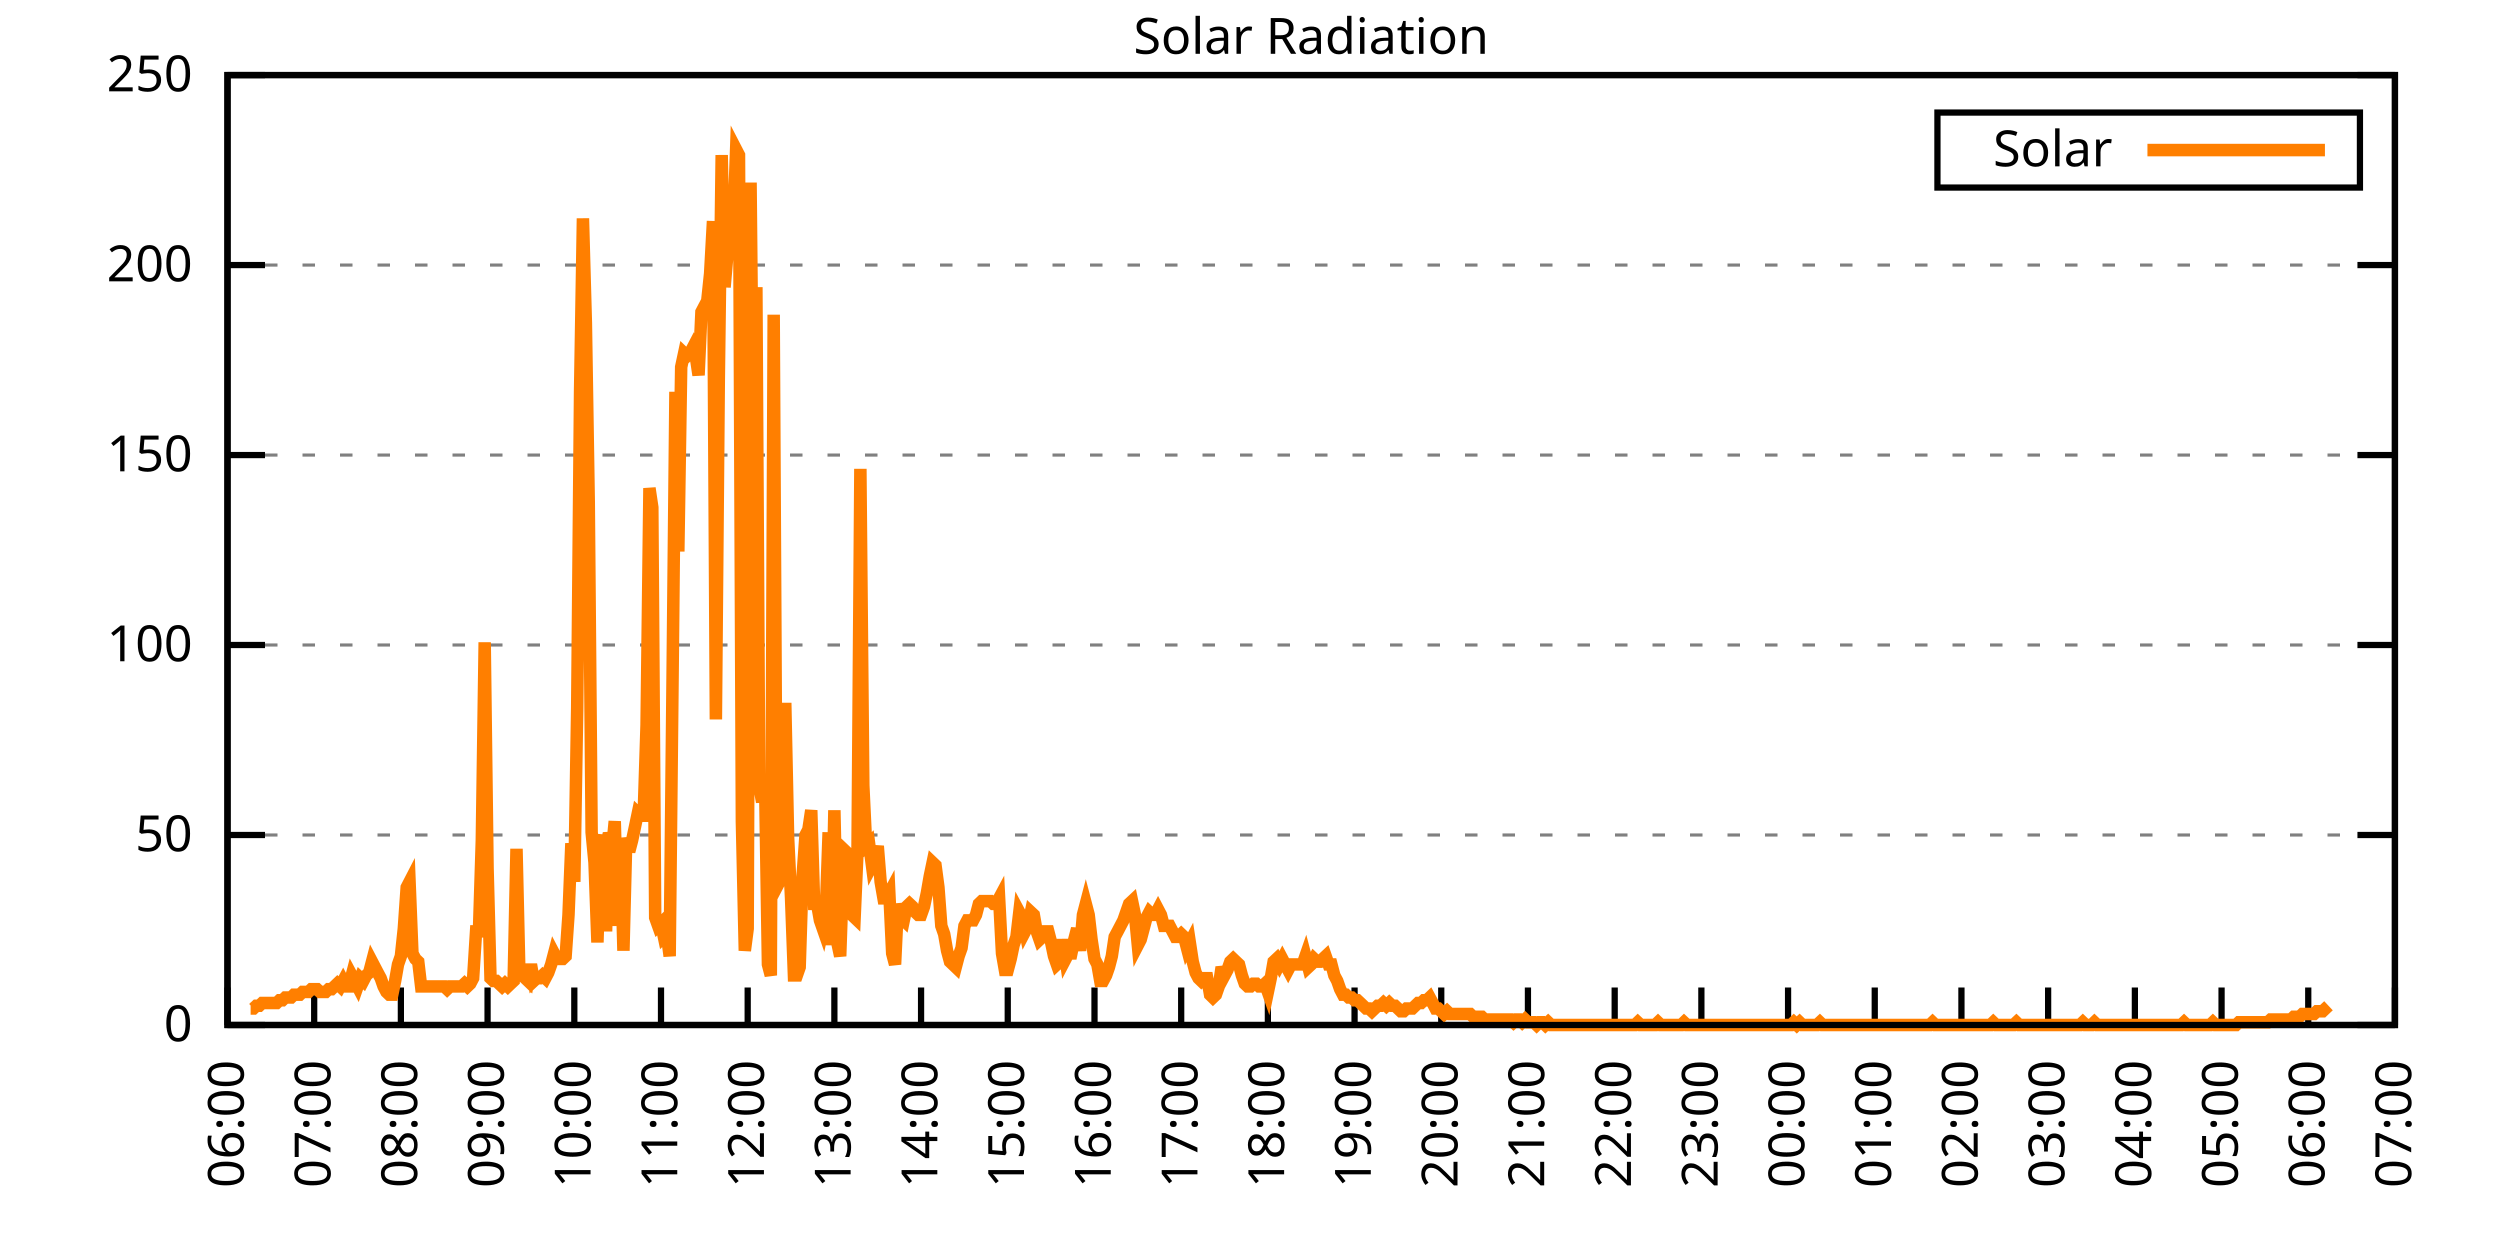
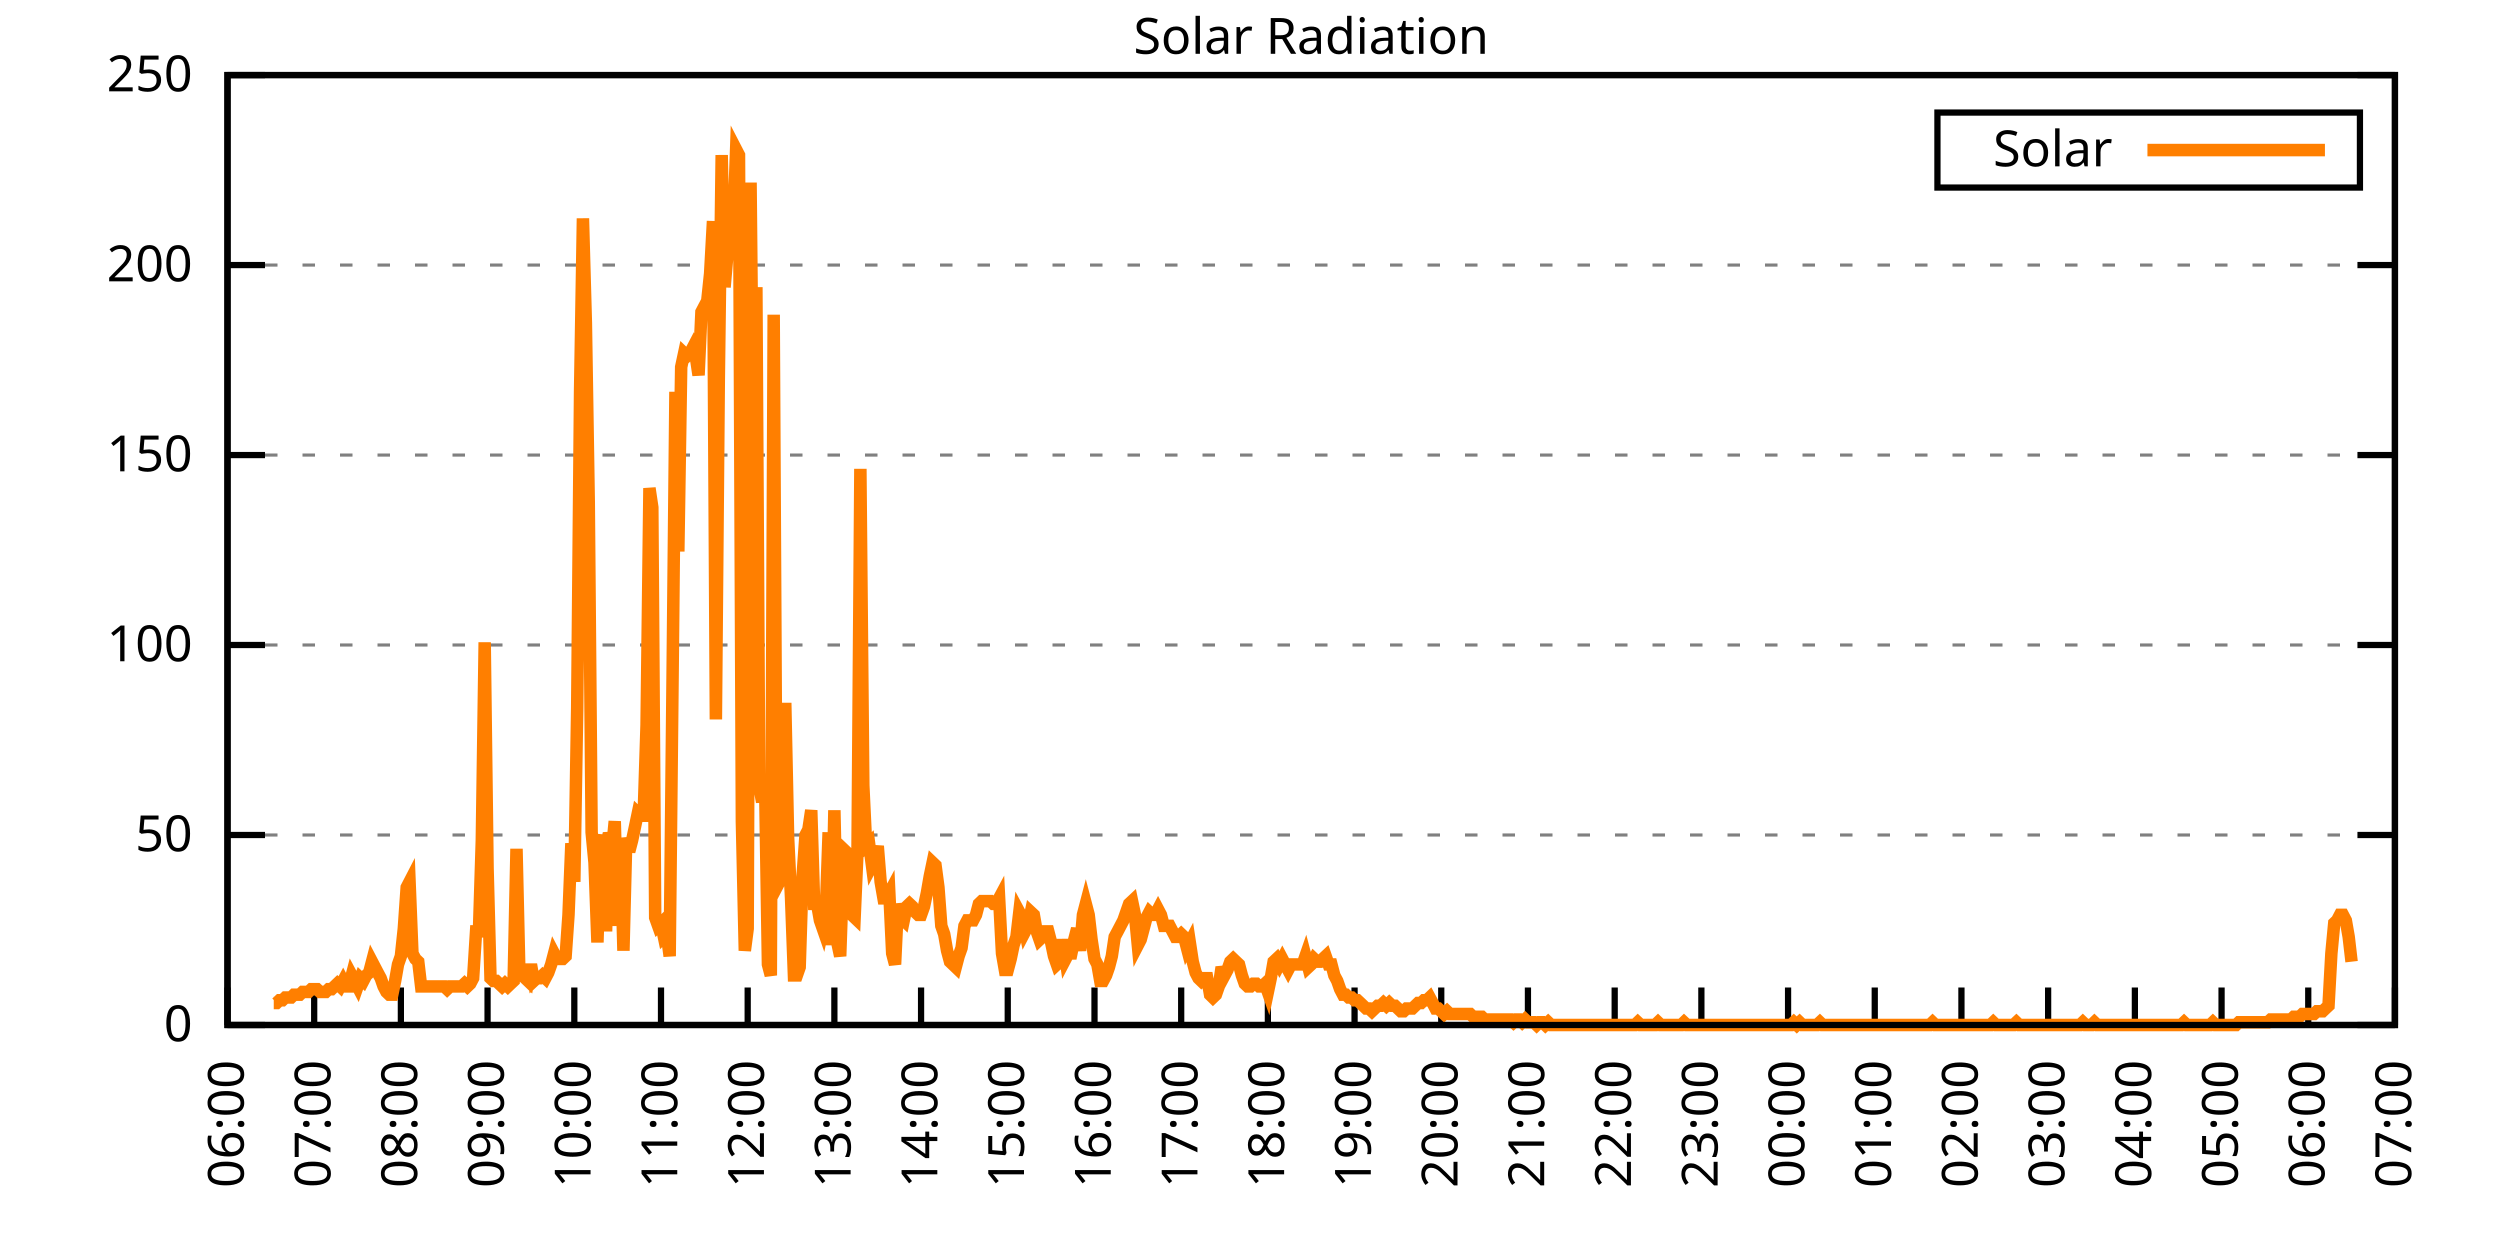
<svg xmlns="http://www.w3.org/2000/svg" xmlns:xlink="http://www.w3.org/1999/xlink" width="400" height="200" viewBox="0 0 400 200">
  <g id="gnuplot_canvas">
    <rect x="0" y="0" width="400" height="200" fill="none" />
    <defs>
      <circle id="gpDot" r="0.5" stroke-width="0.5" stroke="currentColor" />
      <path id="gpPt0" stroke-width="0.333" stroke="currentColor" d="M-1,0 h2 M0,-1 v2" />
      <path id="gpPt1" stroke-width="0.333" stroke="currentColor" d="M-1,-1 L1,1 M1,-1 L-1,1" />
      <path id="gpPt2" stroke-width="0.333" stroke="currentColor" d="M-1,0 L1,0 M0,-1 L0,1 M-1,-1 L1,1 M-1,1 L1,-1" />
      <rect id="gpPt3" stroke-width="0.333" stroke="currentColor" x="-1" y="-1" width="2" height="2" />
      <rect id="gpPt4" stroke-width="0.333" stroke="currentColor" fill="currentColor" x="-1" y="-1" width="2" height="2" />
      <circle id="gpPt5" stroke-width="0.333" stroke="currentColor" cx="0" cy="0" r="1" />
      <use xlink:href="#gpPt5" id="gpPt6" fill="currentColor" stroke="none" />
      <path id="gpPt7" stroke-width="0.333" stroke="currentColor" d="M0,-1.33 L-1.33,0.67 L1.33,0.67 z" />
      <use xlink:href="#gpPt7" id="gpPt8" fill="currentColor" stroke="none" />
      <use xlink:href="#gpPt7" id="gpPt9" stroke="currentColor" transform="rotate(180)" />
      <use xlink:href="#gpPt9" id="gpPt10" fill="currentColor" stroke="none" />
      <use xlink:href="#gpPt3" id="gpPt11" stroke="currentColor" transform="rotate(45)" />
      <use xlink:href="#gpPt11" id="gpPt12" fill="currentColor" stroke="none" />
      <path id="gpPt13" stroke-width="0.333" stroke="currentColor" d="M0,1.330 L1.265,0.411 L0.782,-1.067 L-0.782,-1.076 L-1.265,0.411 z" />
      <use xlink:href="#gpPt13" id="gpPt14" fill="currentColor" stroke="none" />
      <filter id="textbox" filterUnits="objectBoundingBox" x="0" y="0" height="1" width="1">
        <feFlood flood-color="white" flood-opacity="1" result="bgnd" />
        <feComposite in="SourceGraphic" in2="bgnd" operator="atop" />
      </filter>
      <filter id="greybox" filterUnits="objectBoundingBox" x="0" y="0" height="1" width="1">
        <feFlood flood-color="lightgrey" flood-opacity="1" result="grey" />
        <feComposite in="SourceGraphic" in2="grey" operator="atop" />
      </filter>
    </defs>
    <g fill="none" color="white" stroke="currentColor" stroke-width="1.00" stroke-linecap="butt" stroke-linejoin="miter">
</g>
    <g fill="none" color="black" stroke="currentColor" stroke-width="1.00" stroke-linecap="butt" stroke-linejoin="miter">
      <g stroke="none" shape-rendering="crispEdges">
        <polygon fill="rgb(255, 255, 255)" points="36.40,164.00 383.18,164.00 383.18,12.02 36.40,12.02 " />
      </g>
    </g>
    <g fill="none" color="black" stroke="currentColor" stroke-width="1.00" stroke-linecap="butt" stroke-linejoin="miter">
</g>
    <g fill="none" color="black" stroke="black" stroke-width="0.50" stroke-linecap="butt" stroke-linejoin="miter">
</g>
    <g fill="none" color="gray" stroke="currentColor" stroke-width="0.50" stroke-linecap="butt" stroke-linejoin="miter">
      <path stroke="gray" stroke-dasharray="2,4" class="gridline" d="M36.40,164.00 L383.19,164.00  " />
    </g>
    <g fill="none" color="gray" stroke="gray" stroke-width="1.00" stroke-linecap="butt" stroke-linejoin="miter">
</g>
    <g fill="none" color="black" stroke="currentColor" stroke-width="1.00" stroke-linecap="butt" stroke-linejoin="miter">
      <path stroke="black" d="M36.40,164.00 L42.40,164.00 M383.19,164.00 L377.19,164.00  " />
      <g transform="translate(30.80,166.60)" stroke="none" fill="black" font-family="Sans" font-size="8.00" text-anchor="end">
        <text>
          <tspan font-family="Sans"> 0</tspan>
        </text>
      </g>
    </g>
    <g fill="none" color="black" stroke="currentColor" stroke-width="1.00" stroke-linecap="butt" stroke-linejoin="miter">
</g>
    <g fill="none" color="black" stroke="black" stroke-width="0.50" stroke-linecap="butt" stroke-linejoin="miter">
</g>
    <g fill="none" color="gray" stroke="currentColor" stroke-width="0.50" stroke-linecap="butt" stroke-linejoin="miter">
      <path stroke="gray" stroke-dasharray="2,4" class="gridline" d="M36.40,133.60 L383.19,133.60  " />
    </g>
    <g fill="none" color="gray" stroke="gray" stroke-width="1.00" stroke-linecap="butt" stroke-linejoin="miter">
</g>
    <g fill="none" color="black" stroke="currentColor" stroke-width="1.00" stroke-linecap="butt" stroke-linejoin="miter">
      <path stroke="black" d="M36.40,133.60 L42.40,133.60 M383.19,133.60 L377.19,133.60  " />
      <g transform="translate(30.80,136.20)" stroke="none" fill="black" font-family="Sans" font-size="8.00" text-anchor="end">
        <text>
          <tspan font-family="Sans"> 50</tspan>
        </text>
      </g>
    </g>
    <g fill="none" color="black" stroke="currentColor" stroke-width="1.00" stroke-linecap="butt" stroke-linejoin="miter">
</g>
    <g fill="none" color="black" stroke="black" stroke-width="0.50" stroke-linecap="butt" stroke-linejoin="miter">
</g>
    <g fill="none" color="gray" stroke="currentColor" stroke-width="0.50" stroke-linecap="butt" stroke-linejoin="miter">
      <path stroke="gray" stroke-dasharray="2,4" class="gridline" d="M36.40,103.20 L383.19,103.20  " />
    </g>
    <g fill="none" color="gray" stroke="gray" stroke-width="1.00" stroke-linecap="butt" stroke-linejoin="miter">
</g>
    <g fill="none" color="black" stroke="currentColor" stroke-width="1.00" stroke-linecap="butt" stroke-linejoin="miter">
      <path stroke="black" d="M36.40,103.20 L42.40,103.20 M383.19,103.20 L377.19,103.20  " />
      <g transform="translate(30.80,105.80)" stroke="none" fill="black" font-family="Sans" font-size="8.00" text-anchor="end">
        <text>
          <tspan font-family="Sans"> 100</tspan>
        </text>
      </g>
    </g>
    <g fill="none" color="black" stroke="currentColor" stroke-width="1.00" stroke-linecap="butt" stroke-linejoin="miter">
</g>
    <g fill="none" color="black" stroke="black" stroke-width="0.50" stroke-linecap="butt" stroke-linejoin="miter">
</g>
    <g fill="none" color="gray" stroke="currentColor" stroke-width="0.50" stroke-linecap="butt" stroke-linejoin="miter">
      <path stroke="gray" stroke-dasharray="2,4" class="gridline" d="M36.40,72.81 L383.19,72.81  " />
    </g>
    <g fill="none" color="gray" stroke="gray" stroke-width="1.00" stroke-linecap="butt" stroke-linejoin="miter">
</g>
    <g fill="none" color="black" stroke="currentColor" stroke-width="1.00" stroke-linecap="butt" stroke-linejoin="miter">
      <path stroke="black" d="M36.40,72.81 L42.40,72.81 M383.19,72.81 L377.19,72.81  " />
      <g transform="translate(30.80,75.41)" stroke="none" fill="black" font-family="Sans" font-size="8.00" text-anchor="end">
        <text>
          <tspan font-family="Sans"> 150</tspan>
        </text>
      </g>
    </g>
    <g fill="none" color="black" stroke="currentColor" stroke-width="1.00" stroke-linecap="butt" stroke-linejoin="miter">
</g>
    <g fill="none" color="black" stroke="black" stroke-width="0.50" stroke-linecap="butt" stroke-linejoin="miter">
</g>
    <g fill="none" color="gray" stroke="currentColor" stroke-width="0.50" stroke-linecap="butt" stroke-linejoin="miter">
      <path stroke="gray" stroke-dasharray="2,4" class="gridline" d="M36.40,42.41 L383.19,42.41  " />
    </g>
    <g fill="none" color="gray" stroke="gray" stroke-width="1.00" stroke-linecap="butt" stroke-linejoin="miter">
</g>
    <g fill="none" color="black" stroke="currentColor" stroke-width="1.00" stroke-linecap="butt" stroke-linejoin="miter">
      <path stroke="black" d="M36.40,42.41 L42.40,42.41 M383.19,42.41 L377.19,42.41  " />
      <g transform="translate(30.80,45.01)" stroke="none" fill="black" font-family="Sans" font-size="8.00" text-anchor="end">
        <text>
          <tspan font-family="Sans"> 200</tspan>
        </text>
      </g>
    </g>
    <g fill="none" color="black" stroke="currentColor" stroke-width="1.00" stroke-linecap="butt" stroke-linejoin="miter">
</g>
    <g fill="none" color="black" stroke="black" stroke-width="0.50" stroke-linecap="butt" stroke-linejoin="miter">
</g>
    <g fill="none" color="gray" stroke="currentColor" stroke-width="0.50" stroke-linecap="butt" stroke-linejoin="miter">
      <path stroke="gray" stroke-dasharray="2,4" class="gridline" d="M36.40,12.01 L383.19,12.01  " />
    </g>
    <g fill="none" color="gray" stroke="gray" stroke-width="1.00" stroke-linecap="butt" stroke-linejoin="miter">
</g>
    <g fill="none" color="black" stroke="currentColor" stroke-width="1.00" stroke-linecap="butt" stroke-linejoin="miter">
      <path stroke="black" d="M36.40,12.01 L42.40,12.01 M383.19,12.01 L377.19,12.01  " />
      <g transform="translate(30.80,14.61)" stroke="none" fill="black" font-family="Sans" font-size="8.00" text-anchor="end">
        <text>
          <tspan font-family="Sans"> 250</tspan>
        </text>
      </g>
    </g>
    <g fill="none" color="black" stroke="currentColor" stroke-width="1.00" stroke-linecap="butt" stroke-linejoin="miter">
      <path stroke="black" d="M36.40,164.00 L36.40,158.00  " />
      <g transform="translate(39.00,169.60) rotate(270.00)" stroke="none" fill="black" font-family="Sans" font-size="8.00" text-anchor="end">
        <text>
          <tspan font-family="Sans">06:00</tspan>
        </text>
      </g>
    </g>
    <g fill="none" color="black" stroke="currentColor" stroke-width="1.00" stroke-linecap="butt" stroke-linejoin="miter">
      <path stroke="black" d="M50.27,164.00 L50.27,158.00  " />
      <g transform="translate(52.87,169.60) rotate(270.00)" stroke="none" fill="black" font-family="Sans" font-size="8.00" text-anchor="end">
        <text>
          <tspan font-family="Sans">07:00</tspan>
        </text>
      </g>
    </g>
    <g fill="none" color="black" stroke="currentColor" stroke-width="1.00" stroke-linecap="butt" stroke-linejoin="miter">
      <path stroke="black" d="M64.14,164.00 L64.14,158.00  " />
      <g transform="translate(66.74,169.60) rotate(270.00)" stroke="none" fill="black" font-family="Sans" font-size="8.00" text-anchor="end">
        <text>
          <tspan font-family="Sans">08:00</tspan>
        </text>
      </g>
    </g>
    <g fill="none" color="black" stroke="currentColor" stroke-width="1.00" stroke-linecap="butt" stroke-linejoin="miter">
      <path stroke="black" d="M78.01,164.00 L78.01,158.00  " />
      <g transform="translate(80.61,169.60) rotate(270.00)" stroke="none" fill="black" font-family="Sans" font-size="8.00" text-anchor="end">
        <text>
          <tspan font-family="Sans">09:00</tspan>
        </text>
      </g>
    </g>
    <g fill="none" color="black" stroke="currentColor" stroke-width="1.00" stroke-linecap="butt" stroke-linejoin="miter">
      <path stroke="black" d="M91.89,164.00 L91.89,158.00  " />
      <g transform="translate(94.49,169.60) rotate(270.00)" stroke="none" fill="black" font-family="Sans" font-size="8.00" text-anchor="end">
        <text>
          <tspan font-family="Sans">10:00</tspan>
        </text>
      </g>
    </g>
    <g fill="none" color="black" stroke="currentColor" stroke-width="1.00" stroke-linecap="butt" stroke-linejoin="miter">
      <path stroke="black" d="M105.76,164.00 L105.76,158.00  " />
      <g transform="translate(108.36,169.60) rotate(270.00)" stroke="none" fill="black" font-family="Sans" font-size="8.00" text-anchor="end">
        <text>
          <tspan font-family="Sans">11:00</tspan>
        </text>
      </g>
    </g>
    <g fill="none" color="black" stroke="currentColor" stroke-width="1.00" stroke-linecap="butt" stroke-linejoin="miter">
      <path stroke="black" d="M119.63,164.00 L119.63,158.00  " />
      <g transform="translate(122.23,169.60) rotate(270.00)" stroke="none" fill="black" font-family="Sans" font-size="8.00" text-anchor="end">
        <text>
          <tspan font-family="Sans">12:00</tspan>
        </text>
      </g>
    </g>
    <g fill="none" color="black" stroke="currentColor" stroke-width="1.00" stroke-linecap="butt" stroke-linejoin="miter">
      <path stroke="black" d="M133.50,164.00 L133.50,158.00  " />
      <g transform="translate(136.10,169.60) rotate(270.00)" stroke="none" fill="black" font-family="Sans" font-size="8.00" text-anchor="end">
        <text>
          <tspan font-family="Sans">13:00</tspan>
        </text>
      </g>
    </g>
    <g fill="none" color="black" stroke="currentColor" stroke-width="1.00" stroke-linecap="butt" stroke-linejoin="miter">
      <path stroke="black" d="M147.37,164.00 L147.37,158.00  " />
      <g transform="translate(149.97,169.60) rotate(270.00)" stroke="none" fill="black" font-family="Sans" font-size="8.00" text-anchor="end">
        <text>
          <tspan font-family="Sans">14:00</tspan>
        </text>
      </g>
    </g>
    <g fill="none" color="black" stroke="currentColor" stroke-width="1.00" stroke-linecap="butt" stroke-linejoin="miter">
      <path stroke="black" d="M161.24,164.00 L161.24,158.00  " />
      <g transform="translate(163.84,169.60) rotate(270.00)" stroke="none" fill="black" font-family="Sans" font-size="8.00" text-anchor="end">
        <text>
          <tspan font-family="Sans">15:00</tspan>
        </text>
      </g>
    </g>
    <g fill="none" color="black" stroke="currentColor" stroke-width="1.00" stroke-linecap="butt" stroke-linejoin="miter">
      <path stroke="black" d="M175.12,164.00 L175.12,158.00  " />
      <g transform="translate(177.72,169.60) rotate(270.00)" stroke="none" fill="black" font-family="Sans" font-size="8.00" text-anchor="end">
        <text>
          <tspan font-family="Sans">16:00</tspan>
        </text>
      </g>
    </g>
    <g fill="none" color="black" stroke="currentColor" stroke-width="1.00" stroke-linecap="butt" stroke-linejoin="miter">
      <path stroke="black" d="M188.99,164.00 L188.99,158.00  " />
      <g transform="translate(191.59,169.60) rotate(270.00)" stroke="none" fill="black" font-family="Sans" font-size="8.00" text-anchor="end">
        <text>
          <tspan font-family="Sans">17:00</tspan>
        </text>
      </g>
    </g>
    <g fill="none" color="black" stroke="currentColor" stroke-width="1.00" stroke-linecap="butt" stroke-linejoin="miter">
      <path stroke="black" d="M202.86,164.00 L202.86,158.00  " />
      <g transform="translate(205.46,169.60) rotate(270.00)" stroke="none" fill="black" font-family="Sans" font-size="8.00" text-anchor="end">
        <text>
          <tspan font-family="Sans">18:00</tspan>
        </text>
      </g>
    </g>
    <g fill="none" color="black" stroke="currentColor" stroke-width="1.00" stroke-linecap="butt" stroke-linejoin="miter">
      <path stroke="black" d="M216.73,164.00 L216.73,158.00  " />
      <g transform="translate(219.33,169.60) rotate(270.00)" stroke="none" fill="black" font-family="Sans" font-size="8.00" text-anchor="end">
        <text>
          <tspan font-family="Sans">19:00</tspan>
        </text>
      </g>
    </g>
    <g fill="none" color="black" stroke="currentColor" stroke-width="1.00" stroke-linecap="butt" stroke-linejoin="miter">
      <path stroke="black" d="M230.60,164.00 L230.60,158.00  " />
      <g transform="translate(233.20,169.60) rotate(270.00)" stroke="none" fill="black" font-family="Sans" font-size="8.00" text-anchor="end">
        <text>
          <tspan font-family="Sans">20:00</tspan>
        </text>
      </g>
    </g>
    <g fill="none" color="black" stroke="currentColor" stroke-width="1.00" stroke-linecap="butt" stroke-linejoin="miter">
      <path stroke="black" d="M244.47,164.00 L244.47,158.00  " />
      <g transform="translate(247.07,169.60) rotate(270.00)" stroke="none" fill="black" font-family="Sans" font-size="8.00" text-anchor="end">
        <text>
          <tspan font-family="Sans">21:00</tspan>
        </text>
      </g>
    </g>
    <g fill="none" color="black" stroke="currentColor" stroke-width="1.00" stroke-linecap="butt" stroke-linejoin="miter">
      <path stroke="black" d="M258.35,164.00 L258.35,158.00  " />
      <g transform="translate(260.95,169.60) rotate(270.00)" stroke="none" fill="black" font-family="Sans" font-size="8.00" text-anchor="end">
        <text>
          <tspan font-family="Sans">22:00</tspan>
        </text>
      </g>
    </g>
    <g fill="none" color="black" stroke="currentColor" stroke-width="1.00" stroke-linecap="butt" stroke-linejoin="miter">
      <path stroke="black" d="M272.22,164.00 L272.22,158.00  " />
      <g transform="translate(274.82,169.60) rotate(270.00)" stroke="none" fill="black" font-family="Sans" font-size="8.00" text-anchor="end">
        <text>
          <tspan font-family="Sans">23:00</tspan>
        </text>
      </g>
    </g>
    <g fill="none" color="black" stroke="currentColor" stroke-width="1.00" stroke-linecap="butt" stroke-linejoin="miter">
      <path stroke="black" d="M286.09,164.00 L286.09,158.00  " />
      <g transform="translate(288.69,169.60) rotate(270.00)" stroke="none" fill="black" font-family="Sans" font-size="8.00" text-anchor="end">
        <text>
          <tspan font-family="Sans">00:00</tspan>
        </text>
      </g>
    </g>
    <g fill="none" color="black" stroke="currentColor" stroke-width="1.00" stroke-linecap="butt" stroke-linejoin="miter">
      <path stroke="black" d="M299.96,164.00 L299.96,158.00  " />
      <g transform="translate(302.56,169.60) rotate(270.00)" stroke="none" fill="black" font-family="Sans" font-size="8.00" text-anchor="end">
        <text>
          <tspan font-family="Sans">01:00</tspan>
        </text>
      </g>
    </g>
    <g fill="none" color="black" stroke="currentColor" stroke-width="1.00" stroke-linecap="butt" stroke-linejoin="miter">
      <path stroke="black" d="M313.83,164.00 L313.83,158.00  " />
      <g transform="translate(316.43,169.60) rotate(270.00)" stroke="none" fill="black" font-family="Sans" font-size="8.00" text-anchor="end">
        <text>
          <tspan font-family="Sans">02:00</tspan>
        </text>
      </g>
    </g>
    <g fill="none" color="black" stroke="currentColor" stroke-width="1.00" stroke-linecap="butt" stroke-linejoin="miter">
      <path stroke="black" d="M327.70,164.00 L327.70,158.00  " />
      <g transform="translate(330.30,169.60) rotate(270.00)" stroke="none" fill="black" font-family="Sans" font-size="8.00" text-anchor="end">
        <text>
          <tspan font-family="Sans">03:00</tspan>
        </text>
      </g>
    </g>
    <g fill="none" color="black" stroke="currentColor" stroke-width="1.00" stroke-linecap="butt" stroke-linejoin="miter">
      <path stroke="black" d="M341.58,164.00 L341.58,158.00  " />
      <g transform="translate(344.18,169.60) rotate(270.00)" stroke="none" fill="black" font-family="Sans" font-size="8.00" text-anchor="end">
        <text>
          <tspan font-family="Sans">04:00</tspan>
        </text>
      </g>
    </g>
    <g fill="none" color="black" stroke="currentColor" stroke-width="1.00" stroke-linecap="butt" stroke-linejoin="miter">
      <path stroke="black" d="M355.45,164.00 L355.45,158.00  " />
      <g transform="translate(358.05,169.60) rotate(270.00)" stroke="none" fill="black" font-family="Sans" font-size="8.00" text-anchor="end">
        <text>
          <tspan font-family="Sans">05:00</tspan>
        </text>
      </g>
    </g>
    <g fill="none" color="black" stroke="currentColor" stroke-width="1.00" stroke-linecap="butt" stroke-linejoin="miter">
      <path stroke="black" d="M369.32,164.00 L369.32,158.00  " />
      <g transform="translate(371.92,169.60) rotate(270.00)" stroke="none" fill="black" font-family="Sans" font-size="8.00" text-anchor="end">
        <text>
          <tspan font-family="Sans">06:00</tspan>
        </text>
      </g>
    </g>
    <g fill="none" color="black" stroke="currentColor" stroke-width="1.00" stroke-linecap="butt" stroke-linejoin="miter">
      <path stroke="black" d="M383.19,164.00 L383.19,158.00  " />
      <g transform="translate(385.79,169.60) rotate(270.00)" stroke="none" fill="black" font-family="Sans" font-size="8.00" text-anchor="end">
        <text>
          <tspan font-family="Sans">07:00</tspan>
        </text>
      </g>
    </g>
    <g fill="none" color="black" stroke="currentColor" stroke-width="1.00" stroke-linecap="butt" stroke-linejoin="miter">
</g>
    <g fill="none" color="black" stroke="currentColor" stroke-width="1.00" stroke-linecap="butt" stroke-linejoin="miter">
      <path stroke="black" d="M36.40,12.01 L36.40,164.00 L383.19,164.00 L383.19,12.01 L36.40,12.01 Z  " />
    </g>
    <g fill="none" color="black" stroke="currentColor" stroke-width="1.00" stroke-linecap="butt" stroke-linejoin="miter">
</g>
    <g fill="none" color="black" stroke="currentColor" stroke-width="1.00" stroke-linecap="butt" stroke-linejoin="miter">
      <path stroke="black" d="M309.99,30.01 L309.99,18.01 L377.59,18.01 L377.59,30.01 L309.99,30.01 Z  " />
    </g>
    <g id="Solar_Radiation_plot_1">
      <g fill="none" color="white" stroke="black" stroke-width="2.00" stroke-linecap="butt" stroke-linejoin="miter">
</g>
      <g fill="none" color="black" stroke="currentColor" stroke-width="2.00" stroke-linecap="butt" stroke-linejoin="miter">
        <g transform="translate(337.99,26.61)" stroke="none" fill="black" font-family="Sans" font-size="8.00" text-anchor="end">
          <text>
            <tspan font-family="Sans">Solar</tspan>
          </text>
        </g>
      </g>
      <g fill="none" color="black" stroke="currentColor" stroke-width="2.00" stroke-linecap="butt" stroke-linejoin="miter">
-         <path stroke="rgb(255, 127,   0)" d="M343.59,24.01 L371.99,24.01 M40.10,161.36 L40.56,161.36 L41.02,160.92 L41.49,160.92 L41.95,160.48 L42.41,160.48   L42.87,160.48 L43.34,160.48 L43.80,160.48 L44.26,160.48 L44.72,160.04 L45.19,160.04 L45.65,159.60 L46.11,159.60   L46.57,159.60 L47.03,159.15 L47.50,159.15 L47.96,159.15 L48.42,158.71 L48.88,158.71 L49.35,158.71 L49.81,158.27   L50.27,158.27 L50.73,158.27 L51.20,158.71 L51.66,158.71 L52.12,158.71 L52.58,158.27 L53.05,158.27 L53.51,157.83   L53.97,157.39 L54.43,157.83 L54.90,156.95 L55.36,157.83 L55.82,157.83 L56.28,156.07 L56.75,156.95 L57.21,157.83   L57.67,156.51 L58.13,156.95 L58.59,156.07 L59.06,155.63 L59.52,153.87 L59.98,154.75 L60.44,155.63 L60.91,156.51   L61.37,157.83 L61.83,158.71 L62.29,159.15 L62.76,159.15 L63.22,156.95 L63.68,154.31 L64.14,152.99 L64.61,148.58   L65.07,141.98 L65.53,141.09 L65.99,152.55 L66.46,153.43 L66.92,153.87 L67.38,157.83 L67.84,157.83 L68.30,157.83   L68.77,157.83 L69.23,157.83 L69.69,157.83 L70.15,157.83 L70.62,157.83 L71.08,157.83 L71.54,158.27 L72.00,157.83   L72.47,157.83 L72.93,157.83 L73.39,157.83 L73.85,157.83 L74.32,157.39 L74.78,157.83 L75.24,157.39 L75.70,156.51   L76.17,149.02 L76.63,149.02 L77.09,134.49 L77.55,102.77 L78.01,138.89 L78.48,156.51 L78.94,156.95 L79.40,156.95   L79.86,157.39 L80.33,157.83 L80.79,157.39 L81.25,157.83 L81.71,157.39 L82.18,156.95 L82.64,135.81 L83.10,155.63   L83.56,156.07 L84.03,156.51 L84.49,156.95 L84.95,154.31 L85.41,156.95 L85.88,156.51 L86.34,156.51 L86.80,156.07   L87.26,156.51 L87.72,155.63 L88.19,154.31 L88.65,152.55 L89.11,153.43 L89.57,153.43 L90.04,153.43 L90.50,152.99   L90.96,146.38 L91.42,134.93 L91.89,141.09 L92.35,113.34 L92.81,62.69 L93.27,34.94 L93.74,51.68 L94.20,80.31   L94.66,133.17 L95.12,138.01 L95.59,150.79 L96.05,135.81 L96.51,133.61 L96.97,149.02 L97.44,133.17 L97.90,136.25   L98.36,131.40 L98.82,148.14 L99.28,134.49 L99.75,152.11 L100.21,134.05 L100.67,136.25 L101.13,134.49 L101.60,132.28   L102.06,130.08 L102.52,130.52 L102.98,130.52 L103.45,115.99 L103.91,78.10 L104.37,81.19 L104.83,146.82 L105.30,148.14   L105.76,147.70 L106.22,149.90 L106.68,149.46 L107.15,152.99 L107.61,108.50 L108.07,62.69 L108.53,88.24 L108.99,58.72   L109.46,56.52 L109.92,56.96 L110.38,56.52 L110.84,55.64 L111.31,56.96 L111.77,60.04 L112.23,49.91 L112.69,49.03   L113.16,48.15 L113.62,43.75 L114.08,35.38 L114.54,115.11 L115.01,60.48 L115.47,24.81 L115.93,45.95 L116.39,40.66   L116.86,33.61 L117.32,36.70 L117.78,23.92 L118.24,24.81 L118.70,131.40 L119.17,152.11 L119.63,148.58 L120.09,29.21   L120.55,75.90 L121.02,45.95 L121.48,125.68 L121.94,128.32 L122.40,124.36 L122.87,154.31 L123.33,156.07 L123.79,50.35   L124.25,135.81 L124.72,141.09 L125.18,140.21 L125.64,112.46 L126.10,134.05 L126.57,143.74 L127.03,156.07 L127.49,156.07   L127.95,154.75 L128.41,140.21 L128.88,133.61 L129.34,132.73 L129.80,129.64 L130.26,144.62 L130.73,144.62 L131.19,147.26   L131.65,148.58 L132.11,146.38 L132.58,133.17 L133.04,151.23 L133.50,129.64 L133.96,150.79 L134.43,152.99 L134.89,139.77   L135.35,136.25 L135.81,136.69 L136.28,146.38 L136.74,146.82 L137.20,136.25 L137.66,75.02 L138.13,125.68 L138.59,135.37   L139.05,134.93 L139.51,138.45 L139.97,137.57 L140.44,135.37 L140.90,141.09 L141.36,143.74 L141.82,143.74 L142.29,142.86   L142.75,152.55 L143.21,154.31 L143.67,144.62 L144.14,146.82 L144.60,147.26 L145.06,145.06 L145.52,144.62 L145.99,145.06   L146.45,145.94 L146.91,146.38 L147.37,146.38 L147.84,145.06 L148.30,142.86 L148.76,140.21 L149.22,138.01 L149.68,138.45   L150.15,141.98 L150.61,148.14 L151.07,149.46 L151.53,152.11 L152.00,153.87 L152.46,154.31 L152.92,154.75 L153.38,152.99   L153.85,151.67 L154.31,148.14 L154.77,147.26 L155.23,147.26 L155.70,147.26 L156.16,146.38 L156.62,144.62 L157.08,144.18   L157.55,144.18 L158.01,144.18 L158.47,144.18 L158.93,144.62 L159.39,144.62 L159.86,143.74 L160.32,152.55 L160.78,155.19   L161.24,155.19 L161.71,153.43 L162.17,151.23 L162.63,149.90 L163.09,145.94 L163.56,146.82 L164.02,149.02 L164.48,148.14   L164.94,145.94 L165.41,146.38 L165.87,149.02 L166.33,150.34 L166.79,149.90 L167.26,149.02 L167.72,149.02 L168.18,150.79   L168.64,152.99 L169.10,154.31 L169.57,153.87 L170.03,150.34 L170.49,153.43 L170.95,152.55 L171.42,152.55 L171.88,150.34   L172.34,148.58 L172.80,152.11 L173.27,146.38 L173.73,144.62 L174.19,146.38 L174.65,150.34 L175.12,153.43 L175.58,154.31   L176.04,156.95 L176.50,156.95 L176.97,156.07 L177.43,154.75 L177.89,152.99 L178.35,149.90 L178.82,149.02 L179.28,148.14   L179.74,147.26 L180.20,145.94 L180.66,144.62 L181.13,144.18 L181.59,146.38 L182.05,151.23 L182.51,150.34 L182.98,148.58   L183.44,146.82 L183.90,145.94 L184.36,146.38 L184.83,146.38 L185.29,145.50 L185.75,146.38 L186.21,148.14 L186.68,148.14   L187.14,148.14 L187.60,149.02 L188.06,149.90 L188.53,149.90 L188.99,149.46 L189.45,149.90 L189.91,151.67 L190.37,150.79   L190.84,153.87 L191.30,155.63 L191.76,156.51 L192.22,156.95 L192.69,156.51 L193.15,156.51 L193.61,159.15 L194.07,159.60   L194.54,159.15 L195.00,157.83 L195.46,154.75 L195.92,156.07 L196.39,155.19 L196.85,153.87 L197.31,153.43 L197.77,153.87   L198.24,154.31 L198.70,156.07 L199.16,157.39 L199.62,157.83 L200.08,157.83 L200.55,157.39 L201.01,157.39 L201.47,157.83   L201.93,157.83 L202.40,157.39 L202.86,158.71 L203.32,156.51 L203.78,153.87 L204.25,153.43 L204.71,154.31 L205.17,153.43   L205.63,154.31 L206.10,155.19 L206.56,154.31 L207.02,154.31 L207.48,154.31 L207.95,154.31 L208.41,154.31 L208.87,152.99   L209.33,154.75 L209.80,154.31 L210.26,153.43 L210.72,153.87 L211.18,153.87 L211.64,153.43 L212.11,152.99 L212.57,154.31   L213.03,154.31 L213.49,156.07 L213.96,156.95 L214.42,158.27 L214.88,159.15 L215.34,159.15 L215.81,159.60 L216.27,159.60   L216.73,160.04 L217.19,160.04 L217.66,160.48 L218.12,160.92 L218.58,161.36 L219.04,161.36 L219.51,161.80 L219.97,161.36   L220.43,160.92 L220.89,160.92 L221.35,160.48 L221.82,160.92 L222.28,160.48 L222.74,160.92 L223.20,160.92 L223.67,161.36   L224.13,161.80 L224.59,161.80 L225.05,161.36 L225.52,161.36 L225.98,161.36 L226.44,160.92 L226.90,160.48 L227.37,160.48   L227.83,160.04 L228.29,160.04 L228.75,159.60 L229.22,160.48 L229.68,161.36 L230.14,161.36 L230.60,161.80 L231.06,162.24   L231.53,161.80 L231.99,162.24 L232.45,162.24 L232.91,162.24 L233.38,162.24 L233.84,162.24 L234.30,162.24 L234.76,162.24   L235.23,162.24 L235.69,162.68 L236.15,162.68 L236.61,162.68 L237.08,162.68 L237.54,163.12 L238.00,163.12 L238.46,163.12   L238.93,163.12 L239.39,163.12 L239.85,163.12 L240.31,163.12 L240.77,163.12 L241.24,163.12 L241.70,163.12 L242.16,163.56   L242.62,163.12 L243.09,163.12 L243.55,163.56 L244.01,163.12 L244.47,163.56 L244.94,163.56 L245.40,163.56 L245.86,164.00   L246.32,163.56 L246.79,163.56 L247.25,164.00 L247.71,163.56 L248.17,164.00 L248.64,164.00 L249.10,164.00 L249.56,164.00   L250.02,164.00 L250.49,164.00 L250.95,164.00 L251.41,164.00 L251.87,164.00 L252.33,164.00 L252.80,164.00 L253.26,164.00   L253.72,164.00 L254.18,164.00 L254.65,164.00 L255.11,164.00 L255.57,164.00 L256.03,164.00 L256.50,164.00 L256.96,164.00   L257.42,164.00 L257.88,164.00 L258.35,164.00 L258.81,164.00 L259.27,164.00 L259.73,164.00 L260.20,164.00 L260.66,164.00   L261.12,164.00 L261.58,164.00 L262.04,163.56 L262.51,164.00 L262.97,164.00 L263.43,164.00 L263.89,164.00 L264.36,164.00   L264.82,164.00 L265.28,163.56 L265.74,164.00 L266.21,164.00 L266.67,164.00 L267.13,164.00 L267.59,164.00 L268.06,164.00   L268.52,164.00 L268.98,164.00 L269.44,163.56 L269.91,164.00 L270.37,164.00 L270.83,164.00 L271.29,164.00 L271.75,164.00   L272.22,164.00 L272.68,164.00 L273.14,164.00 L273.60,164.00 L274.07,164.00 L274.53,164.00 L274.99,164.00 L275.45,164.00   L275.92,164.00 L276.38,164.00 L276.84,164.00 L277.30,164.00 L277.77,164.00 L278.23,164.00 L278.69,164.00 L279.15,164.00   L279.62,164.00 L280.08,164.00 L280.54,164.00 L281.00,164.00 L281.46,164.00 L281.93,164.00 L282.39,164.00 L282.85,164.00   L283.31,164.00 L283.78,164.00 L284.24,164.00 L284.70,164.00 L285.16,164.00 L285.63,164.00 L286.09,164.00 L286.55,164.00   L287.01,163.56 L287.48,164.00 L287.94,163.56 L288.40,164.00 L288.86,164.00 L289.33,164.00 L289.79,164.00 L290.25,164.00   L290.71,164.00 L291.18,163.56 L291.64,164.00 L292.10,164.00 L292.56,164.00 L293.02,164.00 L293.49,164.00 L293.95,164.00   L294.41,164.00 L294.87,164.00 L295.34,164.00 L295.80,164.00 L296.26,164.00 L296.72,164.00 L297.19,164.00 L297.65,164.00   L298.11,164.00 L298.57,164.00 L299.04,164.00 L299.50,164.00 L299.96,164.00 L300.42,164.00 L300.89,164.00 L301.35,164.00   L301.81,164.00 L302.27,164.00 L302.73,164.00 L303.20,164.00 L303.66,164.00 L304.12,164.00 L304.58,164.00 L305.05,164.00   L305.51,164.00 L305.97,164.00 L306.43,164.00 L306.90,164.00 L307.36,164.00 L307.82,164.00 L308.28,164.00 L308.75,164.00   L309.21,163.56 L309.67,164.00 L310.13,164.00 L310.60,164.00 L311.06,164.00 L311.52,164.00 L311.98,164.00 L312.44,164.00   L312.91,164.00 L313.37,164.00 L313.83,164.00 L314.29,164.00 L314.76,164.00 L315.22,164.00 L315.68,164.00 L316.14,164.00   L316.61,164.00 L317.07,164.00 L317.53,164.00 L317.99,164.00 L318.46,164.00 L318.92,163.56 L319.38,164.00 L319.84,164.00   L320.31,164.00 L320.77,164.00 L321.23,164.00 L321.69,164.00 L322.15,164.00 L322.62,163.56 L323.08,164.00 L323.54,164.00   L324.00,164.00 L324.47,164.00 L324.93,164.00 L325.39,164.00 L325.85,164.00 L326.32,164.00 L326.78,164.00 L327.24,164.00   L327.70,164.00 L328.17,164.00 L328.63,164.00 L329.09,164.00 L329.55,164.00 L330.02,164.00 L330.48,164.00 L330.94,164.00   L331.40,164.00 L331.87,164.00 L332.33,164.00 L332.79,164.00 L333.25,163.56 L333.71,164.00 L334.18,164.00 L334.64,164.00   L335.10,163.56 L335.56,164.00 L336.03,164.00 L336.49,164.00 L336.95,164.00 L337.41,164.00 L337.88,164.00 L338.34,164.00   L338.80,164.00 L339.26,164.00 L339.73,164.00 L340.19,164.00 L340.65,164.00 L341.11,164.00 L341.58,164.00 L342.04,164.00   L342.50,164.00 L342.96,164.00 L343.42,164.00 L343.89,164.00 L344.35,164.00 L344.81,164.00 L345.27,164.00 L345.74,164.00   L346.20,164.00 L346.66,164.00 L347.12,164.00 L347.59,164.00 L348.05,164.00 L348.51,164.00 L348.97,164.00 L349.44,163.56   L349.90,164.00 L350.36,164.00 L350.82,164.00 L351.29,164.00 L351.75,164.00 L352.21,164.00 L352.67,164.00 L353.13,164.00   L353.60,164.00 L354.06,163.56 L354.52,164.00 L354.98,164.00 L355.45,164.00 L355.91,164.00 L356.37,164.00 L356.83,164.00   L357.30,164.00 L357.76,164.00 L358.22,163.56 L358.68,163.56 L359.15,163.56 L359.61,163.56 L360.07,163.56 L360.53,163.56   L361.00,163.56 L361.46,163.56 L361.92,163.56 L362.38,163.56 L362.84,163.56 L363.31,163.12 L363.77,163.12 L364.23,163.12   L364.69,163.12 L365.16,163.12 L365.62,163.12 L366.08,163.12 L366.54,163.12 L367.01,162.68 L367.47,162.68 L367.93,162.68   L368.39,162.24 L368.86,162.24 L369.32,162.24 L369.78,162.24 L370.24,162.24 L370.71,161.80 L371.17,161.80 L371.63,161.80   L372.09,161.36 L372.56,160.92  " />
+         <path stroke="rgb(255, 127,   0)" d="M343.59,24.01 L371.99,24.01 M43.80,160.48 L44.26,160.48 L44.72,160.04 L45.19,160.04 L45.65,159.60 L46.11,159.60   L46.57,159.60 L47.03,159.15 L47.50,159.15 L47.96,159.15 L48.42,158.71 L48.88,158.71 L49.35,158.71 L49.81,158.27   L50.27,158.27 L50.73,158.27 L51.20,158.71 L51.66,158.71 L52.12,158.71 L52.58,158.27 L53.05,158.27 L53.51,157.83   L53.97,157.39 L54.43,157.83 L54.90,156.95 L55.36,157.83 L55.82,157.83 L56.28,156.07 L56.75,156.95 L57.21,157.83   L57.67,156.51 L58.13,156.95 L58.59,156.07 L59.06,155.63 L59.52,153.87 L59.98,154.75 L60.44,155.63 L60.91,156.51   L61.37,157.83 L61.83,158.71 L62.29,159.15 L62.76,159.15 L63.22,156.95 L63.68,154.31 L64.14,152.99 L64.61,148.58   L65.07,141.98 L65.53,141.09 L65.99,152.55 L66.46,153.43 L66.92,153.87 L67.38,157.83 L67.84,157.83 L68.30,157.83   L68.77,157.83 L69.23,157.83 L69.69,157.83 L70.15,157.83 L70.62,157.83 L71.08,157.83 L71.54,158.27 L72.00,157.83   L72.47,157.83 L72.93,157.83 L73.39,157.83 L73.85,157.83 L74.32,157.39 L74.78,157.83 L75.24,157.39 L75.70,156.51   L76.17,149.02 L76.63,149.02 L77.09,134.49 L77.55,102.77 L78.01,138.89 L78.48,156.51 L78.94,156.95 L79.40,156.95   L79.86,157.39 L80.33,157.83 L80.79,157.39 L81.25,157.83 L81.71,157.39 L82.18,156.95 L82.64,135.81 L83.10,155.63   L83.56,156.07 L84.03,156.51 L84.49,156.95 L84.95,154.31 L85.41,156.95 L85.88,156.51 L86.34,156.51 L86.80,156.07   L87.26,156.51 L87.72,155.63 L88.19,154.31 L88.65,152.55 L89.11,153.43 L89.57,153.43 L90.04,153.43 L90.50,152.99   L90.96,146.38 L91.42,134.93 L91.89,141.09 L92.35,113.34 L92.81,62.69 L93.27,34.94 L93.74,51.68 L94.20,80.31   L94.66,133.17 L95.12,138.01 L95.59,150.79 L96.05,135.81 L96.51,133.61 L96.97,149.02 L97.44,133.17 L97.90,136.25   L98.36,131.40 L98.82,148.14 L99.28,134.49 L99.75,152.11 L100.21,134.05 L100.67,136.25 L101.13,134.49 L101.60,132.28   L102.06,130.08 L102.52,130.52 L102.98,130.52 L103.45,115.99 L103.91,78.10 L104.37,81.19 L104.83,146.82 L105.30,148.14   L105.76,147.70 L106.22,149.90 L106.68,149.46 L107.15,152.99 L107.61,108.50 L108.07,62.69 L108.53,88.24 L108.99,58.72   L109.46,56.52 L109.92,56.96 L110.38,56.52 L110.84,55.64 L111.31,56.96 L111.77,60.04 L112.23,49.91 L112.69,49.03   L113.16,48.15 L113.62,43.75 L114.08,35.38 L114.54,115.11 L115.01,60.48 L115.47,24.81 L115.93,45.95 L116.39,40.66   L116.86,33.61 L117.32,36.70 L117.78,23.92 L118.24,24.81 L118.70,131.40 L119.17,152.11 L119.63,148.58 L120.09,29.21   L120.55,75.90 L121.02,45.95 L121.48,125.68 L121.94,128.32 L122.40,124.36 L122.87,154.31 L123.33,156.07 L123.79,50.35   L124.25,135.81 L124.72,141.09 L125.18,140.21 L125.64,112.46 L126.10,134.05 L126.57,143.74 L127.03,156.07 L127.49,156.07   L127.95,154.75 L128.41,140.21 L128.88,133.61 L129.34,132.73 L129.80,129.64 L130.26,144.62 L130.73,144.62 L131.19,147.26   L131.65,148.58 L132.11,146.38 L132.58,133.17 L133.04,151.23 L133.50,129.64 L133.96,150.79 L134.43,152.99 L134.89,139.77   L135.35,136.25 L135.81,136.69 L136.28,146.38 L136.74,146.82 L137.20,136.25 L137.66,75.02 L138.13,125.68 L138.59,135.37   L139.05,134.93 L139.51,138.45 L139.97,137.57 L140.44,135.37 L140.90,141.09 L141.36,143.74 L141.82,143.74 L142.29,142.86   L142.75,152.55 L143.21,154.31 L143.67,144.62 L144.14,146.82 L144.60,147.26 L145.06,145.06 L145.52,144.62 L145.99,145.06   L146.45,145.94 L146.91,146.38 L147.37,146.38 L147.84,145.06 L148.30,142.86 L148.76,140.21 L149.22,138.01 L149.68,138.45   L150.15,141.98 L150.61,148.14 L151.07,149.46 L151.53,152.11 L152.00,153.87 L152.46,154.31 L152.92,154.75 L153.38,152.99   L153.85,151.67 L154.31,148.14 L154.77,147.26 L155.23,147.26 L155.70,147.26 L156.16,146.38 L156.62,144.62 L157.08,144.18   L157.55,144.18 L158.01,144.18 L158.47,144.18 L158.93,144.62 L159.39,144.62 L159.86,143.74 L160.32,152.55 L160.78,155.19   L161.24,155.19 L161.71,153.43 L162.17,151.23 L162.63,149.90 L163.09,145.94 L163.56,146.82 L164.02,149.02 L164.48,148.14   L164.94,145.94 L165.41,146.38 L165.87,149.02 L166.33,150.34 L166.79,149.90 L167.26,149.02 L167.72,149.02 L168.18,150.79   L168.64,152.99 L169.10,154.31 L169.57,153.87 L170.03,150.34 L170.49,153.43 L170.95,152.55 L171.42,152.55 L171.88,150.34   L172.34,148.58 L172.80,152.11 L173.27,146.38 L173.73,144.62 L174.19,146.38 L174.65,150.34 L175.12,153.43 L175.58,154.31   L176.04,156.95 L176.50,156.95 L176.97,156.07 L177.43,154.75 L177.89,152.99 L178.35,149.90 L178.82,149.02 L179.28,148.14   L179.74,147.26 L180.20,145.94 L180.66,144.62 L181.13,144.18 L181.59,146.38 L182.05,151.23 L182.51,150.34 L182.98,148.58   L183.44,146.82 L183.90,145.94 L184.36,146.38 L184.83,146.38 L185.29,145.50 L185.75,146.38 L186.21,148.14 L186.68,148.14   L187.14,148.14 L187.60,149.02 L188.06,149.90 L188.53,149.90 L188.99,149.46 L189.45,149.90 L189.91,151.67 L190.37,150.79   L190.84,153.87 L191.30,155.63 L191.76,156.51 L192.22,156.95 L192.69,156.51 L193.15,156.51 L193.61,159.15 L194.07,159.60   L194.54,159.15 L195.00,157.83 L195.46,154.75 L195.92,156.07 L196.39,155.19 L196.85,153.87 L197.31,153.43 L197.77,153.87   L198.24,154.31 L198.70,156.07 L199.16,157.39 L199.62,157.83 L200.08,157.83 L200.55,157.39 L201.01,157.39 L201.47,157.83   L201.93,157.83 L202.40,157.39 L202.86,158.71 L203.32,156.51 L203.78,153.87 L204.25,153.43 L204.71,154.31 L205.17,153.43   L205.63,154.31 L206.10,155.19 L206.56,154.31 L207.02,154.31 L207.48,154.31 L207.95,154.31 L208.41,154.31 L208.87,152.99   L209.33,154.75 L209.80,154.31 L210.26,153.43 L210.72,153.87 L211.18,153.87 L211.64,153.43 L212.11,152.99 L212.57,154.31   L213.03,154.31 L213.49,156.07 L213.96,156.95 L214.42,158.27 L214.88,159.15 L215.34,159.15 L215.81,159.60 L216.27,159.60   L216.73,160.04 L217.19,160.04 L217.66,160.48 L218.12,160.92 L218.58,161.36 L219.04,161.36 L219.51,161.80 L219.97,161.36   L220.43,160.92 L220.89,160.92 L221.35,160.48 L221.82,160.92 L222.28,160.48 L222.74,160.92 L223.20,160.92 L223.67,161.36   L224.13,161.80 L224.59,161.80 L225.05,161.36 L225.52,161.36 L225.98,161.36 L226.44,160.92 L226.90,160.48 L227.37,160.48   L227.83,160.04 L228.29,160.04 L228.75,159.60 L229.22,160.48 L229.68,161.36 L230.14,161.36 L230.60,161.80 L231.06,162.24   L231.53,161.80 L231.99,162.24 L232.45,162.24 L232.91,162.24 L233.38,162.24 L233.84,162.24 L234.30,162.24 L234.76,162.24   L235.23,162.24 L235.69,162.68 L236.15,162.68 L236.61,162.68 L237.08,162.68 L237.54,163.12 L238.00,163.12 L238.46,163.12   L238.93,163.12 L239.39,163.12 L239.85,163.12 L240.31,163.12 L240.77,163.12 L241.24,163.12 L241.70,163.12 L242.16,163.56   L242.62,163.12 L243.09,163.12 L243.55,163.56 L244.01,163.12 L244.47,163.56 L244.94,163.56 L245.40,163.56 L245.86,164.00   L246.32,163.56 L246.79,163.56 L247.25,164.00 L247.71,163.56 L248.17,164.00 L248.64,164.00 L249.10,164.00 L249.56,164.00   L250.02,164.00 L250.49,164.00 L250.95,164.00 L251.41,164.00 L251.87,164.00 L252.33,164.00 L252.80,164.00 L253.26,164.00   L253.72,164.00 L254.18,164.00 L254.65,164.00 L255.11,164.00 L255.57,164.00 L256.03,164.00 L256.50,164.00 L256.96,164.00   L257.42,164.00 L257.88,164.00 L258.35,164.00 L258.81,164.00 L259.27,164.00 L259.73,164.00 L260.20,164.00 L260.66,164.00   L261.12,164.00 L261.58,164.00 L262.04,163.56 L262.51,164.00 L262.97,164.00 L263.43,164.00 L263.89,164.00 L264.36,164.00   L264.82,164.00 L265.28,163.56 L265.74,164.00 L266.21,164.00 L266.67,164.00 L267.13,164.00 L267.59,164.00 L268.06,164.00   L268.52,164.00 L268.98,164.00 L269.44,163.56 L269.91,164.00 L270.37,164.00 L270.83,164.00 L271.29,164.00 L271.75,164.00   L272.22,164.00 L272.68,164.00 L273.14,164.00 L273.60,164.00 L274.07,164.00 L274.53,164.00 L274.99,164.00 L275.45,164.00   L275.92,164.00 L276.38,164.00 L276.84,164.00 L277.30,164.00 L277.77,164.00 L278.23,164.00 L278.69,164.00 L279.15,164.00   L279.62,164.00 L280.08,164.00 L280.54,164.00 L281.00,164.00 L281.46,164.00 L281.93,164.00 L282.39,164.00 L282.85,164.00   L283.31,164.00 L283.78,164.00 L284.24,164.00 L284.70,164.00 L285.16,164.00 L285.63,164.00 L286.09,164.00 L286.55,164.00   L287.01,163.56 L287.48,164.00 L287.94,163.56 L288.40,164.00 L288.86,164.00 L289.33,164.00 L289.79,164.00 L290.25,164.00   L290.71,164.00 L291.18,163.56 L291.64,164.00 L292.10,164.00 L292.56,164.00 L293.02,164.00 L293.49,164.00 L293.95,164.00   L294.41,164.00 L294.87,164.00 L295.34,164.00 L295.80,164.00 L296.26,164.00 L296.72,164.00 L297.19,164.00 L297.65,164.00   L298.11,164.00 L298.57,164.00 L299.04,164.00 L299.50,164.00 L299.96,164.00 L300.42,164.00 L300.89,164.00 L301.35,164.00   L301.81,164.00 L302.27,164.00 L302.73,164.00 L303.20,164.00 L303.66,164.00 L304.12,164.00 L304.58,164.00 L305.05,164.00   L305.51,164.00 L305.97,164.00 L306.43,164.00 L306.90,164.00 L307.36,164.00 L307.82,164.00 L308.28,164.00 L308.75,164.00   L309.21,163.56 L309.67,164.00 L310.13,164.00 L310.60,164.00 L311.06,164.00 L311.52,164.00 L311.98,164.00 L312.44,164.00   L312.91,164.00 L313.37,164.00 L313.83,164.00 L314.29,164.00 L314.76,164.00 L315.22,164.00 L315.68,164.00 L316.14,164.00   L316.61,164.00 L317.07,164.00 L317.53,164.00 L317.99,164.00 L318.46,164.00 L318.92,163.56 L319.38,164.00 L319.84,164.00   L320.31,164.00 L320.77,164.00 L321.23,164.00 L321.69,164.00 L322.15,164.00 L322.62,163.56 L323.08,164.00 L323.54,164.00   L324.00,164.00 L324.47,164.00 L324.93,164.00 L325.39,164.00 L325.85,164.00 L326.32,164.00 L326.78,164.00 L327.24,164.00   L327.70,164.00 L328.17,164.00 L328.63,164.00 L329.09,164.00 L329.55,164.00 L330.02,164.00 L330.48,164.00 L330.94,164.00   L331.40,164.00 L331.87,164.00 L332.33,164.00 L332.79,164.00 L333.25,163.56 L333.71,164.00 L334.18,164.00 L334.64,164.00   L335.10,163.56 L335.56,164.00 L336.03,164.00 L336.49,164.00 L336.95,164.00 L337.41,164.00 L337.88,164.00 L338.34,164.00   L338.80,164.00 L339.26,164.00 L339.73,164.00 L340.19,164.00 L340.65,164.00 L341.11,164.00 L341.58,164.00 L342.04,164.00   L342.50,164.00 L342.96,164.00 L343.42,164.00 L343.89,164.00 L344.35,164.00 L344.81,164.00 L345.27,164.00 L345.74,164.00   L346.20,164.00 L346.66,164.00 L347.12,164.00 L347.59,164.00 L348.05,164.00 L348.51,164.00 L348.97,164.00 L349.44,163.56   L349.90,164.00 L350.36,164.00 L350.82,164.00 L351.29,164.00 L351.75,164.00 L352.21,164.00 L352.67,164.00 L353.13,164.00   L353.60,164.00 L354.06,163.56 L354.52,164.00 L354.98,164.00 L355.45,164.00 L355.91,164.00 L356.37,164.00 L356.83,164.00   L357.30,164.00 L357.76,164.00 L358.22,163.56 L358.68,163.56 L359.15,163.56 L359.61,163.56 L360.07,163.56 L360.53,163.56   L361.00,163.56 L361.46,163.56 L361.92,163.56 L362.38,163.56 L362.84,163.56 L363.31,163.12 L363.77,163.12 L364.23,163.12   L364.69,163.12 L365.16,163.12 L365.62,163.12 L366.08,163.12 L366.54,163.12 L367.01,162.68 L367.47,162.68 L367.93,162.68   L368.39,162.24 L368.86,162.24 L369.32,162.24 L369.78,162.24 L370.24,162.24 L370.71,161.80 L371.17,161.80 L371.63,161.80   L372.09,161.36 L372.56,160.92 L373.02,152.55 L373.48,147.70 L373.94,147.26 L374.40,146.38 L374.87,146.38 L375.33,147.26   L375.79,149.90 L376.25,153.87  " />
      </g>
    </g>
    <g fill="none" color="black" stroke="currentColor" stroke-width="2.00" stroke-linecap="butt" stroke-linejoin="miter">
</g>
    <g fill="none" color="black" stroke="black" stroke-width="1.00" stroke-linecap="butt" stroke-linejoin="miter">
</g>
    <g fill="none" color="black" stroke="currentColor" stroke-width="1.00" stroke-linecap="butt" stroke-linejoin="miter">
      <path stroke="black" d="M36.40,12.01 L36.40,164.00 L383.19,164.00 L383.19,12.01 L36.40,12.01 Z  " />
      <g transform="translate(6.80,88.01) rotate(270.00)" stroke="none" fill="black" font-family="Sans" font-size="8.00" text-anchor="middle">
        <text />
      </g>
    </g>
    <g fill="none" color="black" stroke="currentColor" stroke-width="1.00" stroke-linecap="butt" stroke-linejoin="miter">
</g>
    <g fill="none" color="black" stroke="currentColor" stroke-width="1.00" stroke-linecap="butt" stroke-linejoin="miter">
      <g transform="translate(209.79,8.61)" stroke="none" fill="black" font-family="Sans" font-size="8.00" text-anchor="middle">
        <text>
          <tspan font-family="Sans">Solar Radiation</tspan>
        </text>
      </g>
    </g>
    <g fill="none" color="black" stroke="currentColor" stroke-width="1.00" stroke-linecap="butt" stroke-linejoin="miter">
</g>
  </g>
</svg>
